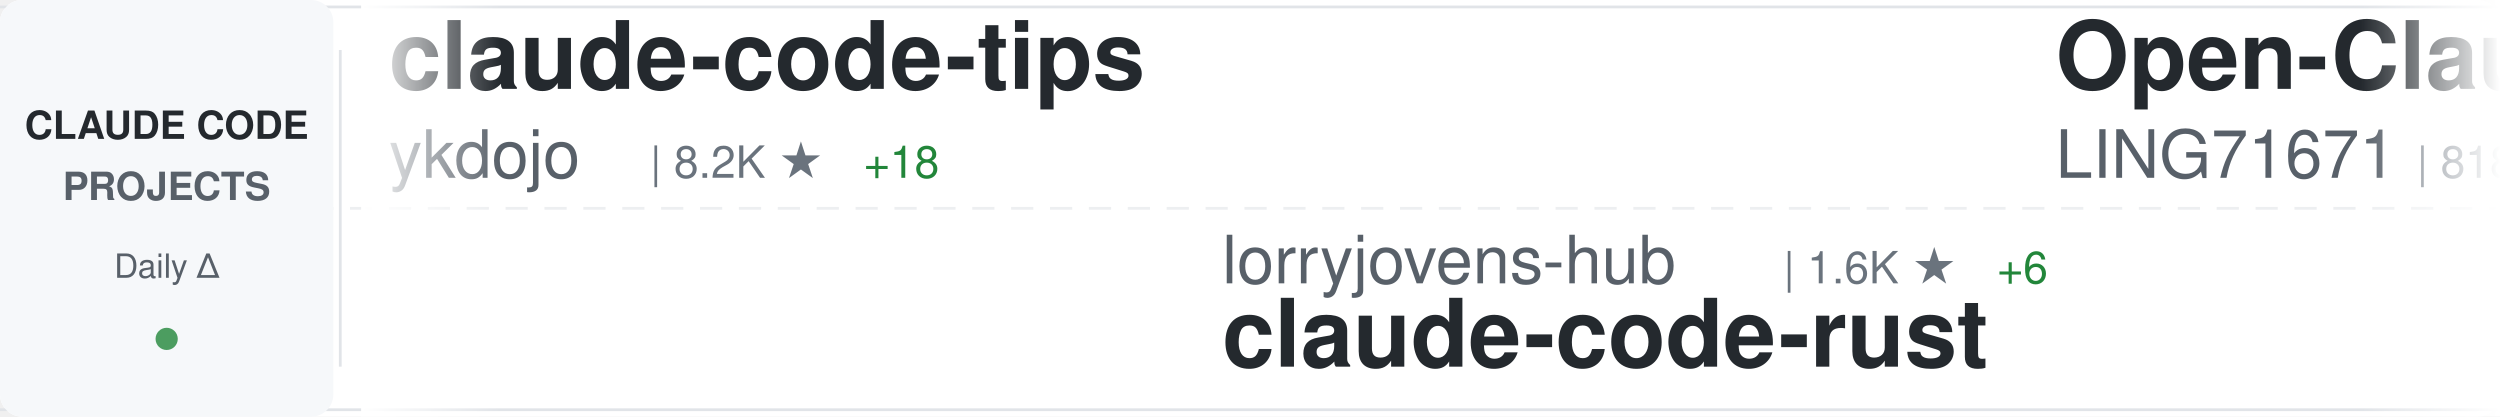
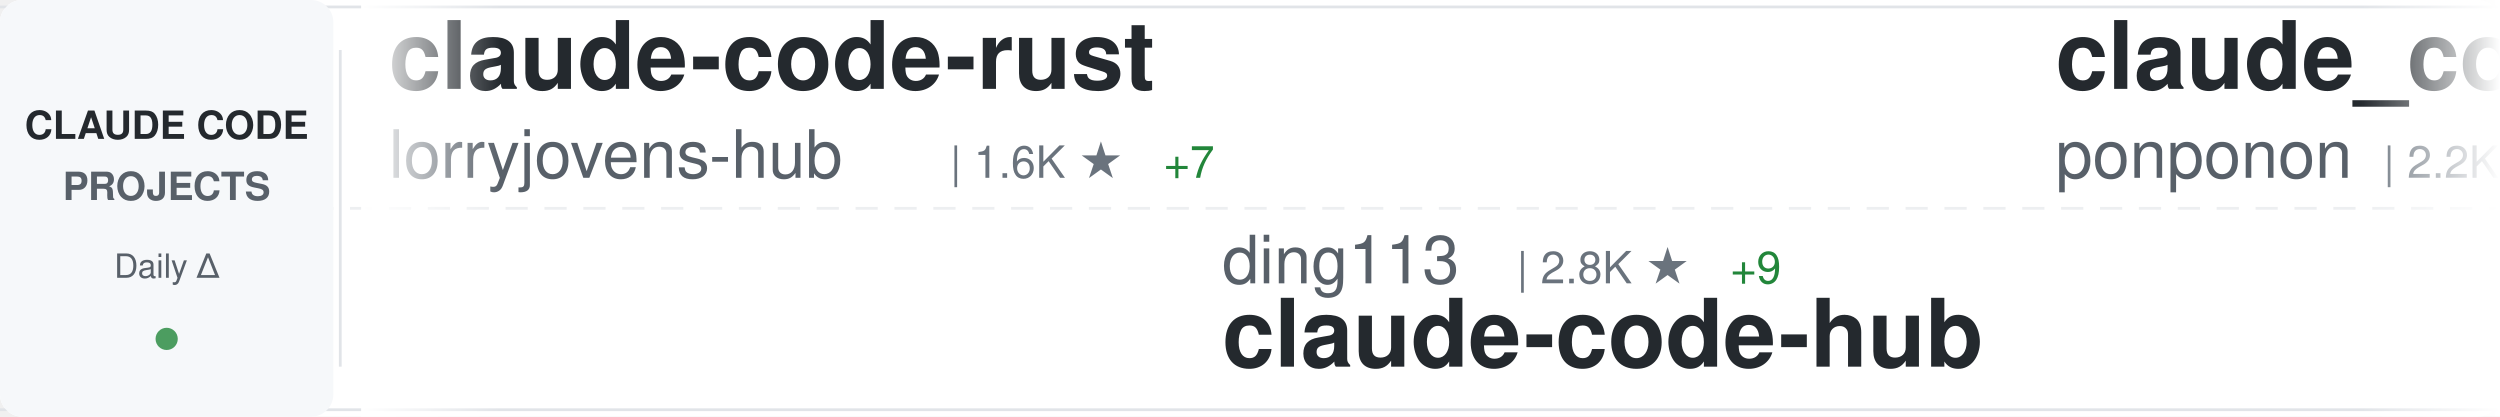
<svg xmlns="http://www.w3.org/2000/svg" width="900" height="150">
  <defs>
    <linearGradient id="awesomeLeftFade" x1="0%" y1="0%" x2="100%" y2="0%">
      <stop offset="0%" style="stop-color:#ffffff;stop-opacity:1" />
      <stop offset="100%" style="stop-color:#ffffff;stop-opacity:0" />
    </linearGradient>
    <linearGradient id="awesomeRightFade" x1="0%" y1="0%" x2="100%" y2="0%">
      <stop offset="0%" style="stop-color:#ffffff;stop-opacity:0" />
      <stop offset="100%" style="stop-color:#ffffff;stop-opacity:1" />
    </linearGradient>
  </defs>
  <rect width="900" height="150" fill="#ffffff" rx="8" />
  <rect x="0" y="2" width="900" height="1" fill="#e1e4e8" />
  <rect x="0" y="147" width="900" height="1" fill="#e1e4e8" />
  <line x1="0" y1="75" x2="900" y2="75" stroke="#e1e4e8" stroke-width="1" stroke-dasharray="8 6" opacity="0.6" />
  <rect x="0" y="0" width="120" height="150" fill="#f6f8fa" rx="8" />
  <text x="60" y="50" font-family="-apple-system, BlinkMacSystemFont, 'Segoe UI', Helvetica, Arial, sans-serif" font-size="14" font-weight="600" fill="#24292e" text-anchor="middle">CLAUDE CODE</text>
  <text x="60" y="72" font-family="-apple-system, BlinkMacSystemFont, 'Segoe UI', Helvetica, Arial, sans-serif" font-size="14" font-weight="600" fill="#586069" text-anchor="middle">PROJECTS</text>
  <text x="60" y="100" font-family="-apple-system, BlinkMacSystemFont, 'Segoe UI', Helvetica, Arial, sans-serif" font-size="12" font-weight="500" fill="#586069" text-anchor="middle">Daily Δ</text>
  <circle cx="60" cy="122" r="4" fill="#22863a" opacity="0.8" />
  <rect x="122" y="18" width="1" height="114" fill="#e1e4e8" />
  <clipPath id="awesomeTickerClip">
    <rect x="130" y="0" width="770" height="150" />
  </clipPath>
  <g clip-path="url(#awesomeTickerClip)">
    <g id="awesomeTickerItems">
      <animateTransform attributeName="transform" attributeType="XML" type="translate" from="0 0" to="-3000 0" dur="54s" repeatCount="indefinite" />
      <g transform="translate(0, 0)">
-         <text x="140" y="32" font-family="-apple-system, BlinkMacSystemFont, 'Segoe UI', Helvetica, Arial, sans-serif" font-size="34" font-weight="600" fill="#24292e">claude-code-tips</text>
-         <text x="140" y="64" font-family="-apple-system, BlinkMacSystemFont, 'Segoe UI', Helvetica, Arial, sans-serif" font-size="24" font-weight="400" fill="#586069">ykdojo</text>
-         <text x="234" y="64" font-family="-apple-system, BlinkMacSystemFont, 'Segoe UI', Helvetica, Arial, sans-serif" font-size="16" font-weight="500" fill="#6a737d">| 8.2K ★</text>
-         <text x="311" y="64" font-family="-apple-system, BlinkMacSystemFont, 'Segoe UI', Helvetica, Arial, sans-serif" font-size="16" font-weight="500" fill="#22863a"> +18</text>
+         <text x="140" y="32" font-family="-apple-system, BlinkMacSystemFont, 'Segoe UI', Helvetica, Arial, sans-serif" font-size="34" font-weight="600" fill="#24292e">claude-code-rust</text>
+         <text x="140" y="64" font-family="-apple-system, BlinkMacSystemFont, 'Segoe UI', Helvetica, Arial, sans-serif" font-size="24" font-weight="400" fill="#586069">lorryjovens-hub</text>
+         <text x="342" y="64" font-family="-apple-system, BlinkMacSystemFont, 'Segoe UI', Helvetica, Arial, sans-serif" font-size="16" font-weight="500" fill="#6a737d">| 1.6K ★</text>
+         <text x="419" y="64" font-family="-apple-system, BlinkMacSystemFont, 'Segoe UI', Helvetica, Arial, sans-serif" font-size="16" font-weight="500" fill="#22863a"> +7</text>
      </g>
      <g transform="translate(300, 0)">
-         <text x="140" y="102" font-family="-apple-system, BlinkMacSystemFont, 'Segoe UI', Helvetica, Arial, sans-serif" font-size="24" font-weight="400" fill="#586069">lorryjovens-hub</text>
-         <text x="342" y="102" font-family="-apple-system, BlinkMacSystemFont, 'Segoe UI', Helvetica, Arial, sans-serif" font-size="16" font-weight="500" fill="#6a737d">| 1.6K ★</text>
-         <text x="419" y="102" font-family="-apple-system, BlinkMacSystemFont, 'Segoe UI', Helvetica, Arial, sans-serif" font-size="16" font-weight="500" fill="#22863a"> +6</text>
-         <text x="140" y="132" font-family="-apple-system, BlinkMacSystemFont, 'Segoe UI', Helvetica, Arial, sans-serif" font-size="34" font-weight="600" fill="#24292e">claude-code-rust</text>
+         <text x="140" y="102" font-family="-apple-system, BlinkMacSystemFont, 'Segoe UI', Helvetica, Arial, sans-serif" font-size="24" font-weight="400" fill="#586069">ding113</text>
+         <text x="246" y="102" font-family="-apple-system, BlinkMacSystemFont, 'Segoe UI', Helvetica, Arial, sans-serif" font-size="16" font-weight="500" fill="#6a737d">| 2.8K ★</text>
+         <text x="323" y="102" font-family="-apple-system, BlinkMacSystemFont, 'Segoe UI', Helvetica, Arial, sans-serif" font-size="16" font-weight="500" fill="#22863a"> +9</text>
+         <text x="140" y="132" font-family="-apple-system, BlinkMacSystemFont, 'Segoe UI', Helvetica, Arial, sans-serif" font-size="34" font-weight="600" fill="#24292e">claude-code-hub</text>
      </g>
      <g transform="translate(600, 0)">
-         <text x="140" y="32" font-family="-apple-system, BlinkMacSystemFont, 'Segoe UI', Helvetica, Arial, sans-serif" font-size="34" font-weight="600" fill="#24292e">Open-ClaudeCode</text>
-         <text x="140" y="64" font-family="-apple-system, BlinkMacSystemFont, 'Segoe UI', Helvetica, Arial, sans-serif" font-size="24" font-weight="400" fill="#586069">LING71671</text>
-         <text x="270" y="64" font-family="-apple-system, BlinkMacSystemFont, 'Segoe UI', Helvetica, Arial, sans-serif" font-size="16" font-weight="500" fill="#6a737d">| 818 ★</text>
-         <text x="338" y="64" font-family="-apple-system, BlinkMacSystemFont, 'Segoe UI', Helvetica, Arial, sans-serif" font-size="16" font-weight="500" fill="#22863a"> +5</text>
+         <text x="140" y="32" font-family="-apple-system, BlinkMacSystemFont, 'Segoe UI', Helvetica, Arial, sans-serif" font-size="34" font-weight="600" fill="#24292e">claude_code_src</text>
+         <text x="140" y="64" font-family="-apple-system, BlinkMacSystemFont, 'Segoe UI', Helvetica, Arial, sans-serif" font-size="24" font-weight="400" fill="#586069">ponponon</text>
+         <text x="258" y="64" font-family="-apple-system, BlinkMacSystemFont, 'Segoe UI', Helvetica, Arial, sans-serif" font-size="16" font-weight="500" fill="#6a737d">| 2.2K ★</text>
+         <text x="335" y="64" font-family="-apple-system, BlinkMacSystemFont, 'Segoe UI', Helvetica, Arial, sans-serif" font-size="16" font-weight="500" fill="#22863a"> +1</text>
      </g>
      <g transform="translate(900, 0)">
-         <text x="140" y="102" font-family="-apple-system, BlinkMacSystemFont, 'Segoe UI', Helvetica, Arial, sans-serif" font-size="24" font-weight="400" fill="#586069">anthropics</text>
-         <text x="282" y="102" font-family="-apple-system, BlinkMacSystemFont, 'Segoe UI', Helvetica, Arial, sans-serif" font-size="16" font-weight="500" fill="#6a737d">| 817 ★</text>
-         <text x="350" y="102" font-family="-apple-system, BlinkMacSystemFont, 'Segoe UI', Helvetica, Arial, sans-serif" font-size="16" font-weight="500" fill="#22863a"> +1</text>
-         <text x="140" y="132" font-family="-apple-system, BlinkMacSystemFont, 'Segoe UI', Helvetica, Arial, sans-serif" font-size="34" font-weight="600" fill="#24292e">claude-code-base-action</text>
+         <text x="140" y="102" font-family="-apple-system, BlinkMacSystemFont, 'Segoe UI', Helvetica, Arial, sans-serif" font-size="24" font-weight="400" fill="#586069">Pimzino</text>
+         <text x="246" y="102" font-family="-apple-system, BlinkMacSystemFont, 'Segoe UI', Helvetica, Arial, sans-serif" font-size="16" font-weight="500" fill="#6a737d">| 3.7K ★</text>
+         <text x="140" y="132" font-family="-apple-system, BlinkMacSystemFont, 'Segoe UI', Helvetica, Arial, sans-serif" font-size="34" font-weight="600" fill="#24292e">claude-code-spec-workflo...</text>
      </g>
      <g transform="translate(1200, 0)">
-         <text x="140" y="32" font-family="-apple-system, BlinkMacSystemFont, 'Segoe UI', Helvetica, Arial, sans-serif" font-size="34" font-weight="600" fill="#24292e">claude-task-master</text>
-         <text x="140" y="64" font-family="-apple-system, BlinkMacSystemFont, 'Segoe UI', Helvetica, Arial, sans-serif" font-size="24" font-weight="400" fill="#586069">eyaltoledano</text>
-         <text x="306" y="64" font-family="-apple-system, BlinkMacSystemFont, 'Segoe UI', Helvetica, Arial, sans-serif" font-size="16" font-weight="500" fill="#6a737d">| 27.1K ★</text>
-         <text x="392" y="64" font-family="-apple-system, BlinkMacSystemFont, 'Segoe UI', Helvetica, Arial, sans-serif" font-size="16" font-weight="500" fill="#22863a"> +22</text>
+         <text x="140" y="32" font-family="-apple-system, BlinkMacSystemFont, 'Segoe UI', Helvetica, Arial, sans-serif" font-size="34" font-weight="600" fill="#24292e">awesome-claude-code-tool...</text>
+         <text x="140" y="64" font-family="-apple-system, BlinkMacSystemFont, 'Segoe UI', Helvetica, Arial, sans-serif" font-size="24" font-weight="400" fill="#586069">rohitg00</text>
+         <text x="258" y="64" font-family="-apple-system, BlinkMacSystemFont, 'Segoe UI', Helvetica, Arial, sans-serif" font-size="16" font-weight="500" fill="#6a737d">| 1.6K ★</text>
+         <text x="335" y="64" font-family="-apple-system, BlinkMacSystemFont, 'Segoe UI', Helvetica, Arial, sans-serif" font-size="16" font-weight="500" fill="#22863a"> +16</text>
      </g>
      <g transform="translate(1500, 0)">
-         <text x="140" y="102" font-family="-apple-system, BlinkMacSystemFont, 'Segoe UI', Helvetica, Arial, sans-serif" font-size="24" font-weight="400" fill="#586069">anthropics</text>
-         <text x="282" y="102" font-family="-apple-system, BlinkMacSystemFont, 'Segoe UI', Helvetica, Arial, sans-serif" font-size="16" font-weight="500" fill="#6a737d">| 19.0K ★</text>
-         <text x="368" y="102" font-family="-apple-system, BlinkMacSystemFont, 'Segoe UI', Helvetica, Arial, sans-serif" font-size="16" font-weight="500" fill="#22863a"> +85</text>
-         <text x="140" y="132" font-family="-apple-system, BlinkMacSystemFont, 'Segoe UI', Helvetica, Arial, sans-serif" font-size="34" font-weight="600" fill="#24292e">claude-plugins-official</text>
+         <text x="140" y="102" font-family="-apple-system, BlinkMacSystemFont, 'Segoe UI', Helvetica, Arial, sans-serif" font-size="24" font-weight="400" fill="#586069">oboard</text>
+         <text x="234" y="102" font-family="-apple-system, BlinkMacSystemFont, 'Segoe UI', Helvetica, Arial, sans-serif" font-size="16" font-weight="500" fill="#6a737d">| 3.1K ★</text>
+         <text x="311" y="102" font-family="-apple-system, BlinkMacSystemFont, 'Segoe UI', Helvetica, Arial, sans-serif" font-size="16" font-weight="500" fill="#22863a"> +5</text>
+         <text x="140" y="132" font-family="-apple-system, BlinkMacSystemFont, 'Segoe UI', Helvetica, Arial, sans-serif" font-size="34" font-weight="600" fill="#24292e">claude-code-rev</text>
      </g>
      <g transform="translate(1800, 0)">
-         <text x="140" y="32" font-family="-apple-system, BlinkMacSystemFont, 'Segoe UI', Helvetica, Arial, sans-serif" font-size="34" font-weight="600" fill="#24292e">my-claude-code-setup</text>
-         <text x="140" y="64" font-family="-apple-system, BlinkMacSystemFont, 'Segoe UI', Helvetica, Arial, sans-serif" font-size="24" font-weight="400" fill="#586069">centminmod</text>
-         <text x="282" y="64" font-family="-apple-system, BlinkMacSystemFont, 'Segoe UI', Helvetica, Arial, sans-serif" font-size="16" font-weight="500" fill="#6a737d">| 2.3K ★</text>
-         <text x="359" y="64" font-family="-apple-system, BlinkMacSystemFont, 'Segoe UI', Helvetica, Arial, sans-serif" font-size="16" font-weight="500" fill="#22863a"> +4</text>
+         <text x="140" y="32" font-family="-apple-system, BlinkMacSystemFont, 'Segoe UI', Helvetica, Arial, sans-serif" font-size="34" font-weight="600" fill="#24292e">collection-claude-code-s...</text>
+         <text x="140" y="64" font-family="-apple-system, BlinkMacSystemFont, 'Segoe UI', Helvetica, Arial, sans-serif" font-size="24" font-weight="400" fill="#586069">chauncygu</text>
+         <text x="270" y="64" font-family="-apple-system, BlinkMacSystemFont, 'Segoe UI', Helvetica, Arial, sans-serif" font-size="16" font-weight="500" fill="#6a737d">| 2.4K ★</text>
+         <text x="347" y="64" font-family="-apple-system, BlinkMacSystemFont, 'Segoe UI', Helvetica, Arial, sans-serif" font-size="16" font-weight="500" fill="#22863a"> +7</text>
      </g>
      <g transform="translate(2100, 0)">
-         <text x="140" y="102" font-family="-apple-system, BlinkMacSystemFont, 'Segoe UI', Helvetica, Arial, sans-serif" font-size="24" font-weight="400" fill="#586069">guanshan</text>
-         <text x="258" y="102" font-family="-apple-system, BlinkMacSystemFont, 'Segoe UI', Helvetica, Arial, sans-serif" font-size="16" font-weight="500" fill="#6a737d">| 59 ★</text>
-         <text x="317" y="102" font-family="-apple-system, BlinkMacSystemFont, 'Segoe UI', Helvetica, Arial, sans-serif" font-size="16" font-weight="500" fill="#22863a"> +1</text>
-         <text x="140" y="132" font-family="-apple-system, BlinkMacSystemFont, 'Segoe UI', Helvetica, Arial, sans-serif" font-size="34" font-weight="600" fill="#24292e">ClaudeCode</text>
+         <text x="140" y="102" font-family="-apple-system, BlinkMacSystemFont, 'Segoe UI', Helvetica, Arial, sans-serif" font-size="24" font-weight="400" fill="#586069">affaan-m</text>
+         <text x="258" y="102" font-family="-apple-system, BlinkMacSystemFont, 'Segoe UI', Helvetica, Arial, sans-serif" font-size="16" font-weight="500" fill="#6a737d">| 176.6K ★</text>
+         <text x="353" y="102" font-family="-apple-system, BlinkMacSystemFont, 'Segoe UI', Helvetica, Arial, sans-serif" font-size="16" font-weight="500" fill="#22863a"> +796</text>
+         <text x="140" y="132" font-family="-apple-system, BlinkMacSystemFont, 'Segoe UI', Helvetica, Arial, sans-serif" font-size="34" font-weight="600" fill="#24292e">everything-claude-code</text>
      </g>
      <g transform="translate(2400, 0)">
-         <text x="140" y="32" font-family="-apple-system, BlinkMacSystemFont, 'Segoe UI', Helvetica, Arial, sans-serif" font-size="34" font-weight="600" fill="#24292e">claude-code-source-code-...</text>
-         <text x="140" y="64" font-family="-apple-system, BlinkMacSystemFont, 'Segoe UI', Helvetica, Arial, sans-serif" font-size="24" font-weight="400" fill="#586069">ghuntley</text>
-         <text x="258" y="64" font-family="-apple-system, BlinkMacSystemFont, 'Segoe UI', Helvetica, Arial, sans-serif" font-size="16" font-weight="500" fill="#6a737d">| 975 ★</text>
+         <text x="140" y="32" font-family="-apple-system, BlinkMacSystemFont, 'Segoe UI', Helvetica, Arial, sans-serif" font-size="34" font-weight="600" fill="#24292e">claude-code-analysis</text>
+         <text x="140" y="64" font-family="-apple-system, BlinkMacSystemFont, 'Segoe UI', Helvetica, Arial, sans-serif" font-size="24" font-weight="400" fill="#586069">liuup</text>
+         <text x="222" y="64" font-family="-apple-system, BlinkMacSystemFont, 'Segoe UI', Helvetica, Arial, sans-serif" font-size="16" font-weight="500" fill="#6a737d">| 2.3K ★</text>
+         <text x="299" y="64" font-family="-apple-system, BlinkMacSystemFont, 'Segoe UI', Helvetica, Arial, sans-serif" font-size="16" font-weight="500" fill="#22863a"> +25</text>
      </g>
      <g transform="translate(2700, 0)">
-         <text x="140" y="102" font-family="-apple-system, BlinkMacSystemFont, 'Segoe UI', Helvetica, Arial, sans-serif" font-size="24" font-weight="400" fill="#586069">VoltAgent</text>
-         <text x="270" y="102" font-family="-apple-system, BlinkMacSystemFont, 'Segoe UI', Helvetica, Arial, sans-serif" font-size="16" font-weight="500" fill="#6a737d">| 19.4K ★</text>
-         <text x="356" y="102" font-family="-apple-system, BlinkMacSystemFont, 'Segoe UI', Helvetica, Arial, sans-serif" font-size="16" font-weight="500" fill="#22863a"> +64</text>
-         <text x="140" y="132" font-family="-apple-system, BlinkMacSystemFont, 'Segoe UI', Helvetica, Arial, sans-serif" font-size="34" font-weight="600" fill="#24292e">awesome-claude-code-suba...</text>
+         <text x="140" y="102" font-family="-apple-system, BlinkMacSystemFont, 'Segoe UI', Helvetica, Arial, sans-serif" font-size="24" font-weight="400" fill="#586069">alirezarezvani</text>
+         <text x="330" y="102" font-family="-apple-system, BlinkMacSystemFont, 'Segoe UI', Helvetica, Arial, sans-serif" font-size="16" font-weight="500" fill="#6a737d">| 14.2K ★</text>
+         <text x="416" y="102" font-family="-apple-system, BlinkMacSystemFont, 'Segoe UI', Helvetica, Arial, sans-serif" font-size="16" font-weight="500" fill="#22863a"> +96</text>
+         <text x="140" y="132" font-family="-apple-system, BlinkMacSystemFont, 'Segoe UI', Helvetica, Arial, sans-serif" font-size="34" font-weight="600" fill="#24292e">claude-skills</text>
      </g>
      <g transform="translate(3000, 0)">
-         <text x="140" y="32" font-family="-apple-system, BlinkMacSystemFont, 'Segoe UI', Helvetica, Arial, sans-serif" font-size="34" font-weight="600" fill="#24292e">claude-code-tips</text>
-         <text x="140" y="64" font-family="-apple-system, BlinkMacSystemFont, 'Segoe UI', Helvetica, Arial, sans-serif" font-size="24" font-weight="400" fill="#586069">ykdojo</text>
-         <text x="234" y="64" font-family="-apple-system, BlinkMacSystemFont, 'Segoe UI', Helvetica, Arial, sans-serif" font-size="16" font-weight="500" fill="#6a737d">| 8.2K ★</text>
-         <text x="311" y="64" font-family="-apple-system, BlinkMacSystemFont, 'Segoe UI', Helvetica, Arial, sans-serif" font-size="16" font-weight="500" fill="#22863a"> +18</text>
+         <text x="140" y="32" font-family="-apple-system, BlinkMacSystemFont, 'Segoe UI', Helvetica, Arial, sans-serif" font-size="34" font-weight="600" fill="#24292e">claude-code-rust</text>
+         <text x="140" y="64" font-family="-apple-system, BlinkMacSystemFont, 'Segoe UI', Helvetica, Arial, sans-serif" font-size="24" font-weight="400" fill="#586069">lorryjovens-hub</text>
+         <text x="342" y="64" font-family="-apple-system, BlinkMacSystemFont, 'Segoe UI', Helvetica, Arial, sans-serif" font-size="16" font-weight="500" fill="#6a737d">| 1.6K ★</text>
+         <text x="419" y="64" font-family="-apple-system, BlinkMacSystemFont, 'Segoe UI', Helvetica, Arial, sans-serif" font-size="16" font-weight="500" fill="#22863a"> +7</text>
      </g>
      <g transform="translate(3300, 0)">
-         <text x="140" y="102" font-family="-apple-system, BlinkMacSystemFont, 'Segoe UI', Helvetica, Arial, sans-serif" font-size="24" font-weight="400" fill="#586069">lorryjovens-hub</text>
-         <text x="342" y="102" font-family="-apple-system, BlinkMacSystemFont, 'Segoe UI', Helvetica, Arial, sans-serif" font-size="16" font-weight="500" fill="#6a737d">| 1.6K ★</text>
-         <text x="419" y="102" font-family="-apple-system, BlinkMacSystemFont, 'Segoe UI', Helvetica, Arial, sans-serif" font-size="16" font-weight="500" fill="#22863a"> +6</text>
-         <text x="140" y="132" font-family="-apple-system, BlinkMacSystemFont, 'Segoe UI', Helvetica, Arial, sans-serif" font-size="34" font-weight="600" fill="#24292e">claude-code-rust</text>
+         <text x="140" y="102" font-family="-apple-system, BlinkMacSystemFont, 'Segoe UI', Helvetica, Arial, sans-serif" font-size="24" font-weight="400" fill="#586069">ding113</text>
+         <text x="246" y="102" font-family="-apple-system, BlinkMacSystemFont, 'Segoe UI', Helvetica, Arial, sans-serif" font-size="16" font-weight="500" fill="#6a737d">| 2.8K ★</text>
+         <text x="323" y="102" font-family="-apple-system, BlinkMacSystemFont, 'Segoe UI', Helvetica, Arial, sans-serif" font-size="16" font-weight="500" fill="#22863a"> +9</text>
+         <text x="140" y="132" font-family="-apple-system, BlinkMacSystemFont, 'Segoe UI', Helvetica, Arial, sans-serif" font-size="34" font-weight="600" fill="#24292e">claude-code-hub</text>
      </g>
      <g transform="translate(3600, 0)">
-         <text x="140" y="32" font-family="-apple-system, BlinkMacSystemFont, 'Segoe UI', Helvetica, Arial, sans-serif" font-size="34" font-weight="600" fill="#24292e">Open-ClaudeCode</text>
-         <text x="140" y="64" font-family="-apple-system, BlinkMacSystemFont, 'Segoe UI', Helvetica, Arial, sans-serif" font-size="24" font-weight="400" fill="#586069">LING71671</text>
-         <text x="270" y="64" font-family="-apple-system, BlinkMacSystemFont, 'Segoe UI', Helvetica, Arial, sans-serif" font-size="16" font-weight="500" fill="#6a737d">| 818 ★</text>
-         <text x="338" y="64" font-family="-apple-system, BlinkMacSystemFont, 'Segoe UI', Helvetica, Arial, sans-serif" font-size="16" font-weight="500" fill="#22863a"> +5</text>
+         <text x="140" y="32" font-family="-apple-system, BlinkMacSystemFont, 'Segoe UI', Helvetica, Arial, sans-serif" font-size="34" font-weight="600" fill="#24292e">claude_code_src</text>
+         <text x="140" y="64" font-family="-apple-system, BlinkMacSystemFont, 'Segoe UI', Helvetica, Arial, sans-serif" font-size="24" font-weight="400" fill="#586069">ponponon</text>
+         <text x="258" y="64" font-family="-apple-system, BlinkMacSystemFont, 'Segoe UI', Helvetica, Arial, sans-serif" font-size="16" font-weight="500" fill="#6a737d">| 2.2K ★</text>
+         <text x="335" y="64" font-family="-apple-system, BlinkMacSystemFont, 'Segoe UI', Helvetica, Arial, sans-serif" font-size="16" font-weight="500" fill="#22863a"> +1</text>
      </g>
      <g transform="translate(3900, 0)">
-         <text x="140" y="102" font-family="-apple-system, BlinkMacSystemFont, 'Segoe UI', Helvetica, Arial, sans-serif" font-size="24" font-weight="400" fill="#586069">anthropics</text>
-         <text x="282" y="102" font-family="-apple-system, BlinkMacSystemFont, 'Segoe UI', Helvetica, Arial, sans-serif" font-size="16" font-weight="500" fill="#6a737d">| 817 ★</text>
-         <text x="350" y="102" font-family="-apple-system, BlinkMacSystemFont, 'Segoe UI', Helvetica, Arial, sans-serif" font-size="16" font-weight="500" fill="#22863a"> +1</text>
-         <text x="140" y="132" font-family="-apple-system, BlinkMacSystemFont, 'Segoe UI', Helvetica, Arial, sans-serif" font-size="34" font-weight="600" fill="#24292e">claude-code-base-action</text>
+         <text x="140" y="102" font-family="-apple-system, BlinkMacSystemFont, 'Segoe UI', Helvetica, Arial, sans-serif" font-size="24" font-weight="400" fill="#586069">Pimzino</text>
+         <text x="246" y="102" font-family="-apple-system, BlinkMacSystemFont, 'Segoe UI', Helvetica, Arial, sans-serif" font-size="16" font-weight="500" fill="#6a737d">| 3.7K ★</text>
+         <text x="140" y="132" font-family="-apple-system, BlinkMacSystemFont, 'Segoe UI', Helvetica, Arial, sans-serif" font-size="34" font-weight="600" fill="#24292e">claude-code-spec-workflo...</text>
      </g>
    </g>
  </g>
  <rect x="130" y="0" width="50" height="150" fill="url(#awesomeLeftFade)" />
  <rect x="850" y="0" width="50" height="150" fill="url(#awesomeRightFade)" />
</svg>
